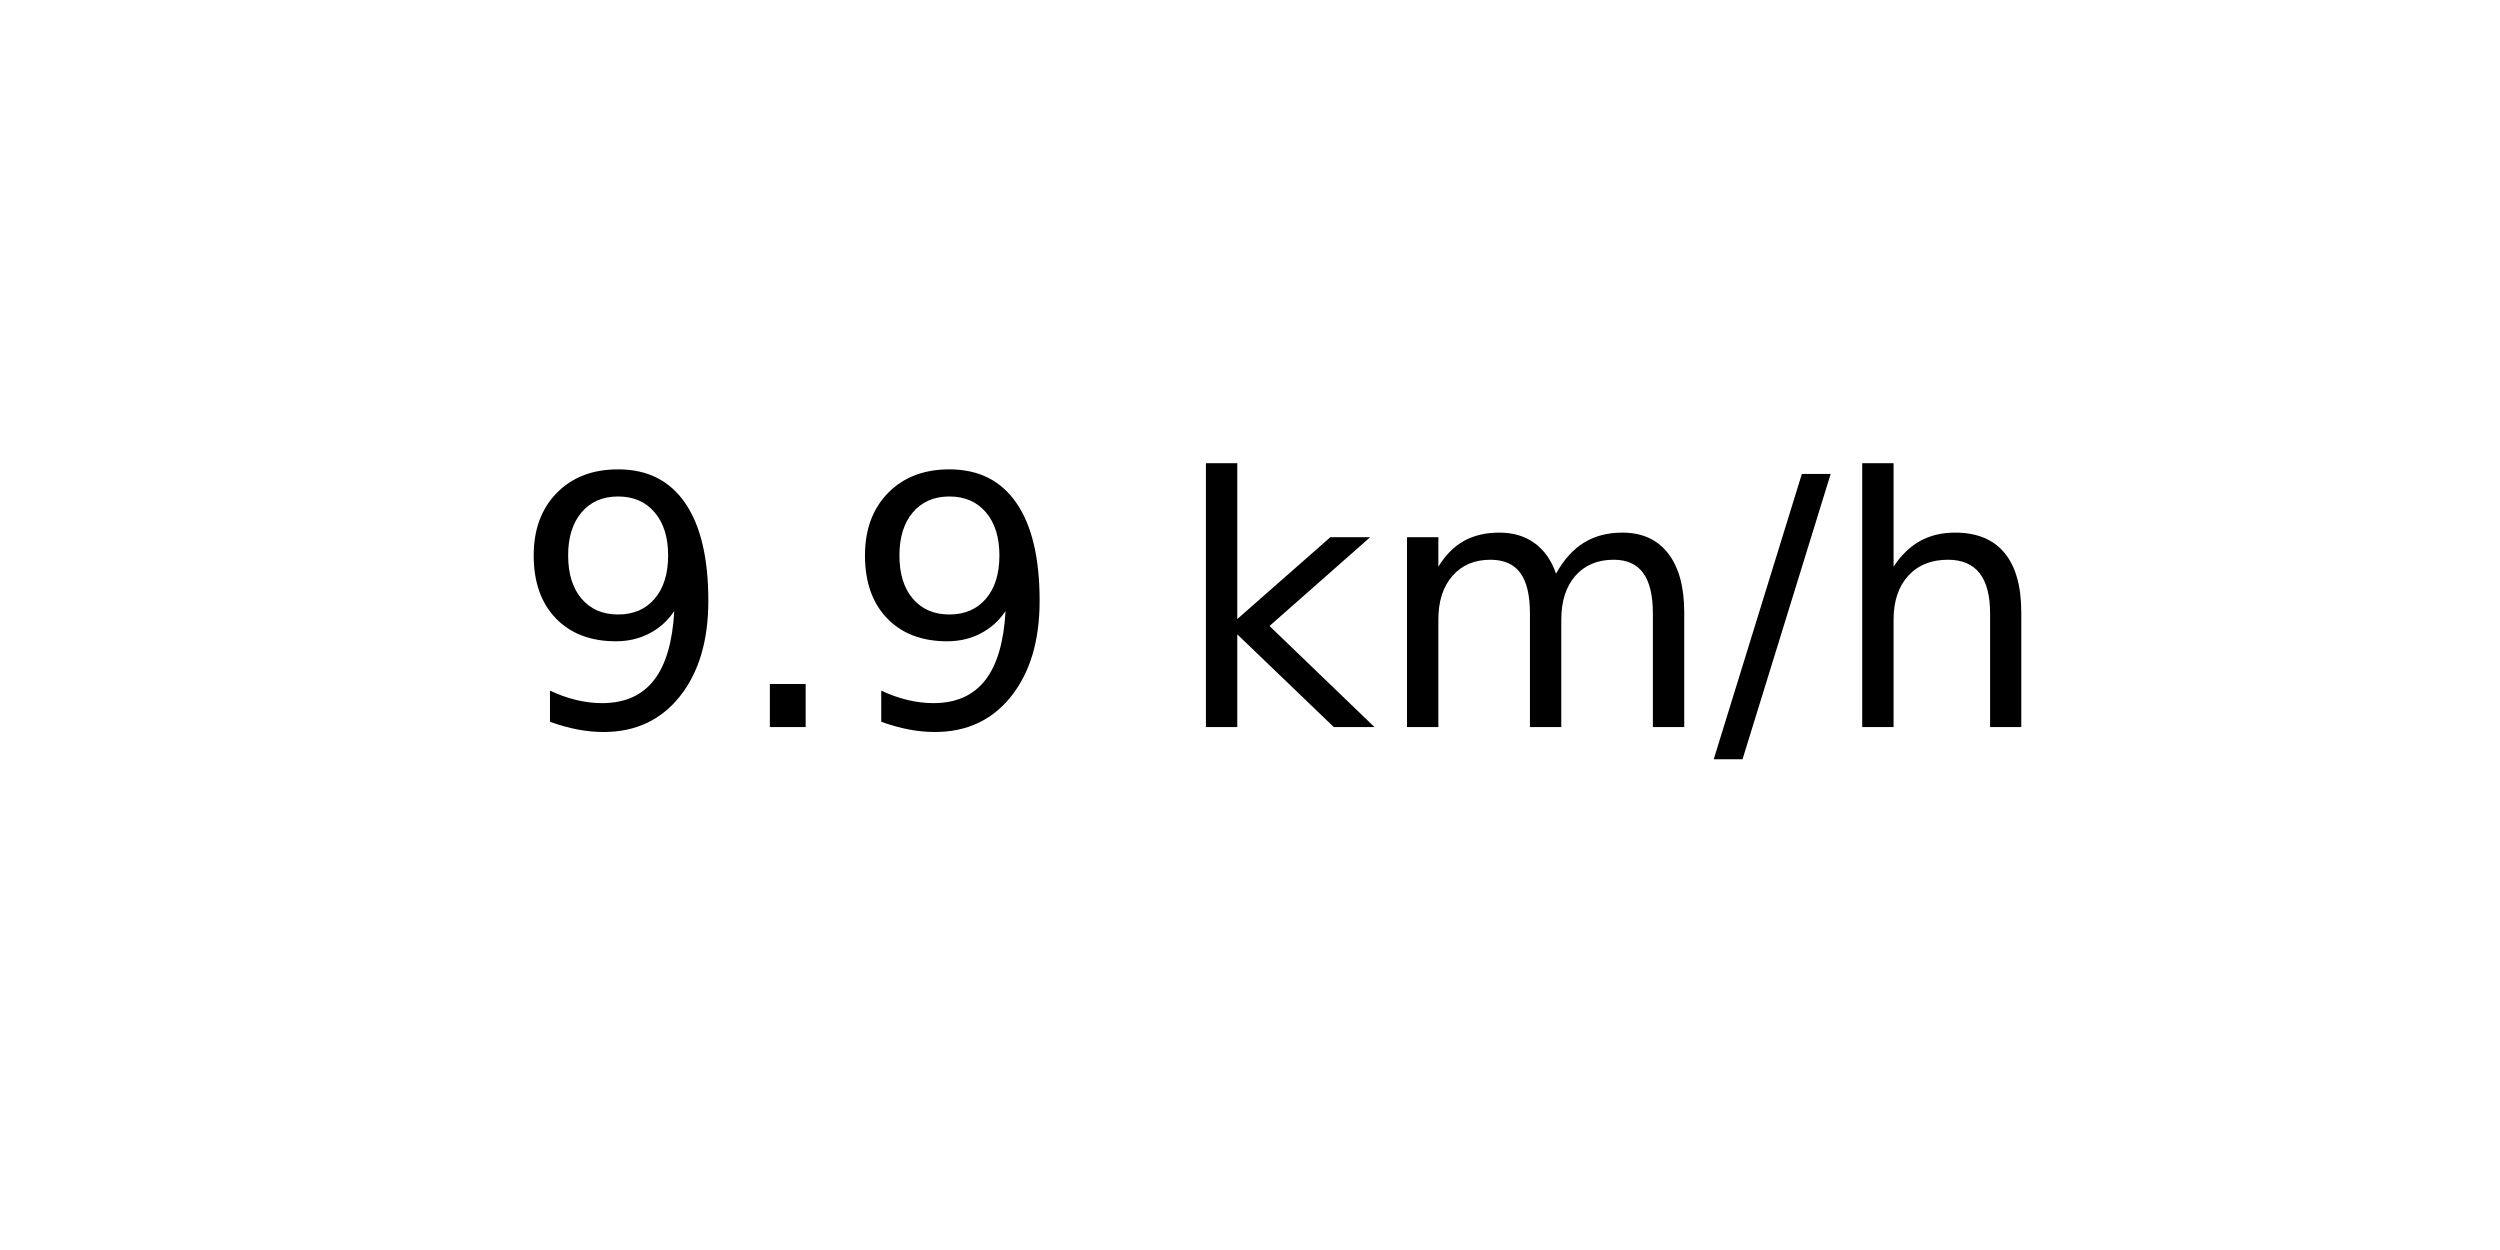
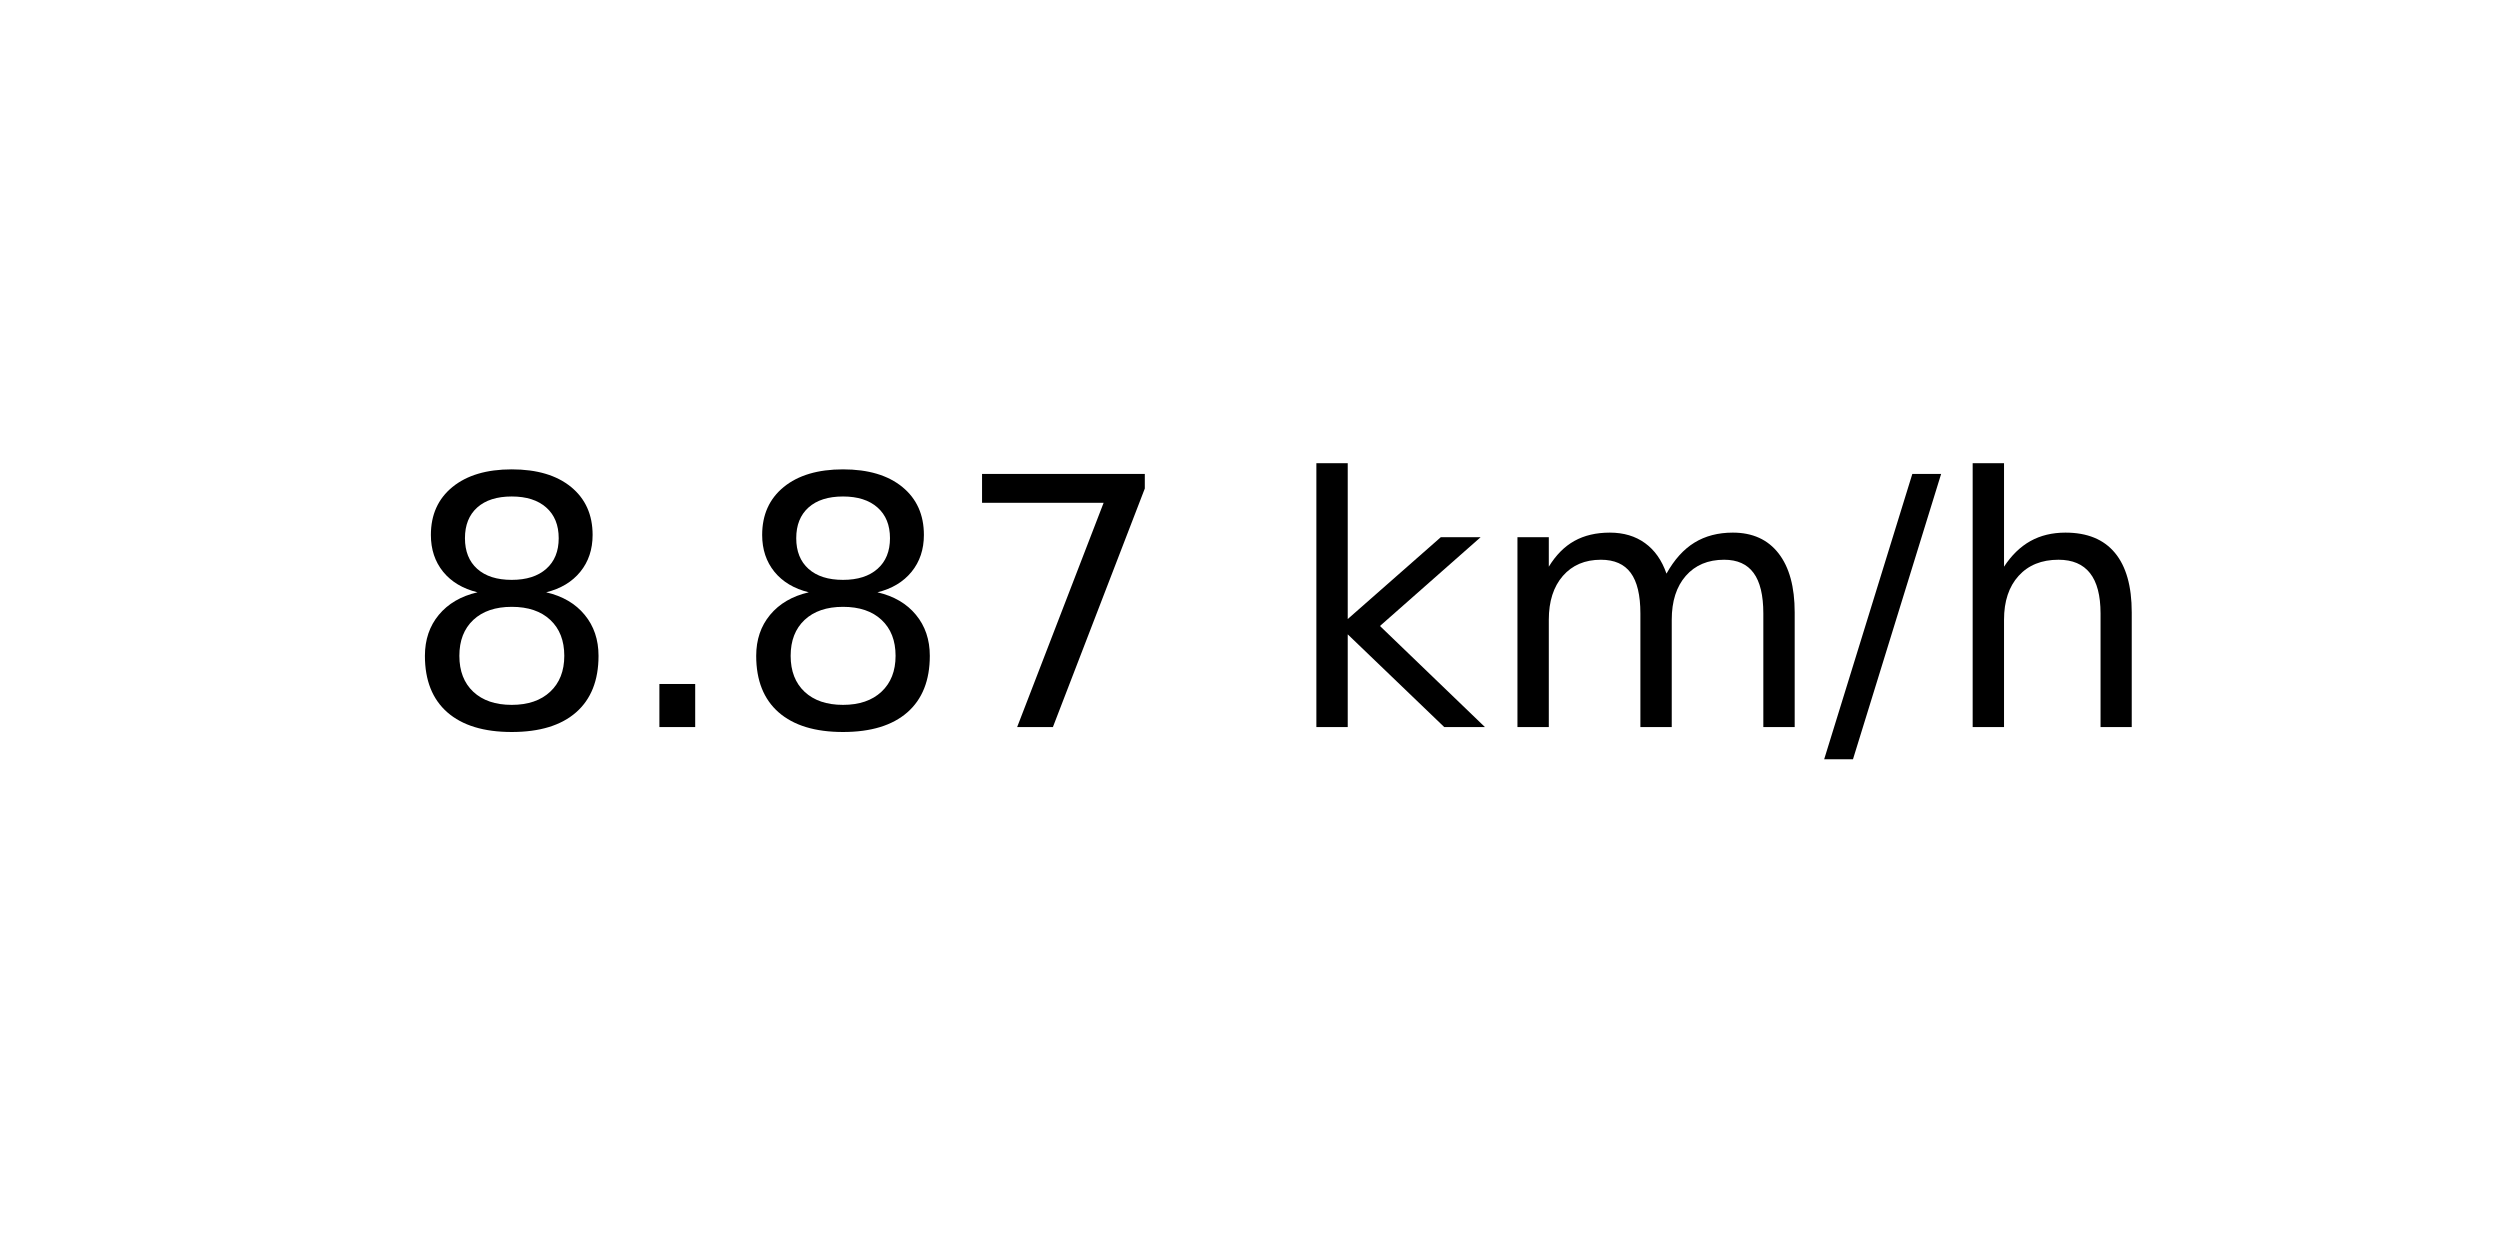
<svg xmlns="http://www.w3.org/2000/svg" xmlns:xlink="http://www.w3.org/1999/xlink" width="72pt" height="36pt" viewBox="0 0 72 36" version="1.1">
  <defs>
    <style type="text/css">*{stroke-linejoin: round; stroke-linecap: butt}</style>
  </defs>
  <g id="figure_1">
    <g id="axes_1">
      <g id="text_1">
-         <g transform="translate(14.74062 20.93937) scale(0.1 -0.1)">
+         <g transform="translate(11.55937 20.93937) scale(0.1 -0.1)">
          <defs>
-             <path id="DejaVuSans-39" d="M 703 97  L 703 672  Q 941 559 1184 500  Q 1428 441 1663 441  Q 2288 441 2617 861  Q 2947 1281 2994 2138  Q 2813 1869 2534 1725  Q 2256 1581 1919 1581  Q 1219 1581 811 2004  Q 403 2428 403 3163  Q 403 3881 828 4315  Q 1253 4750 1959 4750  Q 2769 4750 3195 4129  Q 3622 3509 3622 2328  Q 3622 1225 3098 567  Q 2575 -91 1691 -91  Q 1453 -91 1209 -44  Q 966 3 703 97  z M 1959 2075  Q 2384 2075 2632 2365  Q 2881 2656 2881 3163  Q 2881 3666 2632 3958  Q 2384 4250 1959 4250  Q 1534 4250 1286 3958  Q 1038 3666 1038 3163  Q 1038 2656 1286 2365  Q 1534 2075 1959 2075  z " transform="scale(0.015625)" />
+             <path id="DejaVuSans-38" d="M 2034 2216  Q 1584 2216 1326 1975  Q 1069 1734 1069 1313  Q 1069 891 1326 650  Q 1584 409 2034 409  Q 2484 409 2743 651  Q 3003 894 3003 1313  Q 3003 1734 2745 1975  Q 2488 2216 2034 2216  z M 1403 2484  Q 997 2584 770 2862  Q 544 3141 544 3541  Q 544 4100 942 4425  Q 1341 4750 2034 4750  Q 2731 4750 3128 4425  Q 3525 4100 3525 3541  Q 3525 3141 3298 2862  Q 3072 2584 2669 2484  Q 3125 2378 3379 2068  Q 3634 1759 3634 1313  Q 3634 634 3220 271  Q 2806 -91 2034 -91  Q 1263 -91 848 271  Q 434 634 434 1313  Q 434 1759 690 2068  Q 947 2378 1403 2484  z M 1172 3481  Q 1172 3119 1398 2916  Q 1625 2713 2034 2713  Q 2441 2713 2670 2916  Q 2900 3119 2900 3481  Q 2900 3844 2670 4047  Q 2441 4250 2034 4250  Q 1625 4250 1398 4047  Q 1172 3844 1172 3481  z " transform="scale(0.015625)" />
            <path id="DejaVuSans-2e" d="M 684 794  L 1344 794  L 1344 0  L 684 0  L 684 794  z " transform="scale(0.015625)" />
+             <path id="DejaVuSans-37" d="M 525 4666  L 3525 4666  L 3525 4397  L 1831 0  L 1172 0  L 2766 4134  L 525 4134  L 525 4666  z " transform="scale(0.015625)" />
            <path id="DejaVuSans-20" transform="scale(0.015625)" />
            <path id="DejaVuSans-6b" d="M 581 4863  L 1159 4863  L 1159 1991  L 2875 3500  L 3609 3500  L 1753 1863  L 3688 0  L 2938 0  L 1159 1709  L 1159 0  L 581 0  L 581 4863  z " transform="scale(0.015625)" />
            <path id="DejaVuSans-6d" d="M 3328 2828  Q 3544 3216 3844 3400  Q 4144 3584 4550 3584  Q 5097 3584 5394 3201  Q 5691 2819 5691 2113  L 5691 0  L 5113 0  L 5113 2094  Q 5113 2597 4934 2840  Q 4756 3084 4391 3084  Q 3944 3084 3684 2787  Q 3425 2491 3425 1978  L 3425 0  L 2847 0  L 2847 2094  Q 2847 2600 2669 2842  Q 2491 3084 2119 3084  Q 1678 3084 1418 2786  Q 1159 2488 1159 1978  L 1159 0  L 581 0  L 581 3500  L 1159 3500  L 1159 2956  Q 1356 3278 1631 3431  Q 1906 3584 2284 3584  Q 2666 3584 2933 3390  Q 3200 3197 3328 2828  z " transform="scale(0.015625)" />
            <path id="DejaVuSans-2f" d="M 1625 4666  L 2156 4666  L 531 -594  L 0 -594  L 1625 4666  z " transform="scale(0.015625)" />
            <path id="DejaVuSans-68" d="M 3513 2113  L 3513 0  L 2938 0  L 2938 2094  Q 2938 2591 2744 2837  Q 2550 3084 2163 3084  Q 1697 3084 1428 2787  Q 1159 2491 1159 1978  L 1159 0  L 581 0  L 581 4863  L 1159 4863  L 1159 2956  Q 1366 3272 1645 3428  Q 1925 3584 2291 3584  Q 2894 3584 3203 3211  Q 3513 2838 3513 2113  z " transform="scale(0.015625)" />
          </defs>
-           <use xlink:href="#DejaVuSans-39" />
+           <use xlink:href="#DejaVuSans-38" />
          <use xlink:href="#DejaVuSans-2e" x="63.623" />
-           <use xlink:href="#DejaVuSans-39" x="95.41" />
-           <use xlink:href="#DejaVuSans-20" x="159.033" />
-           <use xlink:href="#DejaVuSans-6b" x="190.82" />
-           <use xlink:href="#DejaVuSans-6d" x="248.73" />
-           <use xlink:href="#DejaVuSans-2f" x="346.143" />
-           <use xlink:href="#DejaVuSans-68" x="379.834" />
+           <use xlink:href="#DejaVuSans-38" x="95.41" />
+           <use xlink:href="#DejaVuSans-37" x="159.033" />
+           <use xlink:href="#DejaVuSans-20" x="222.656" />
+           <use xlink:href="#DejaVuSans-6b" x="254.443" />
+           <use xlink:href="#DejaVuSans-6d" x="312.354" />
+           <use xlink:href="#DejaVuSans-2f" x="409.766" />
+           <use xlink:href="#DejaVuSans-68" x="443.457" />
        </g>
      </g>
    </g>
  </g>
</svg>
